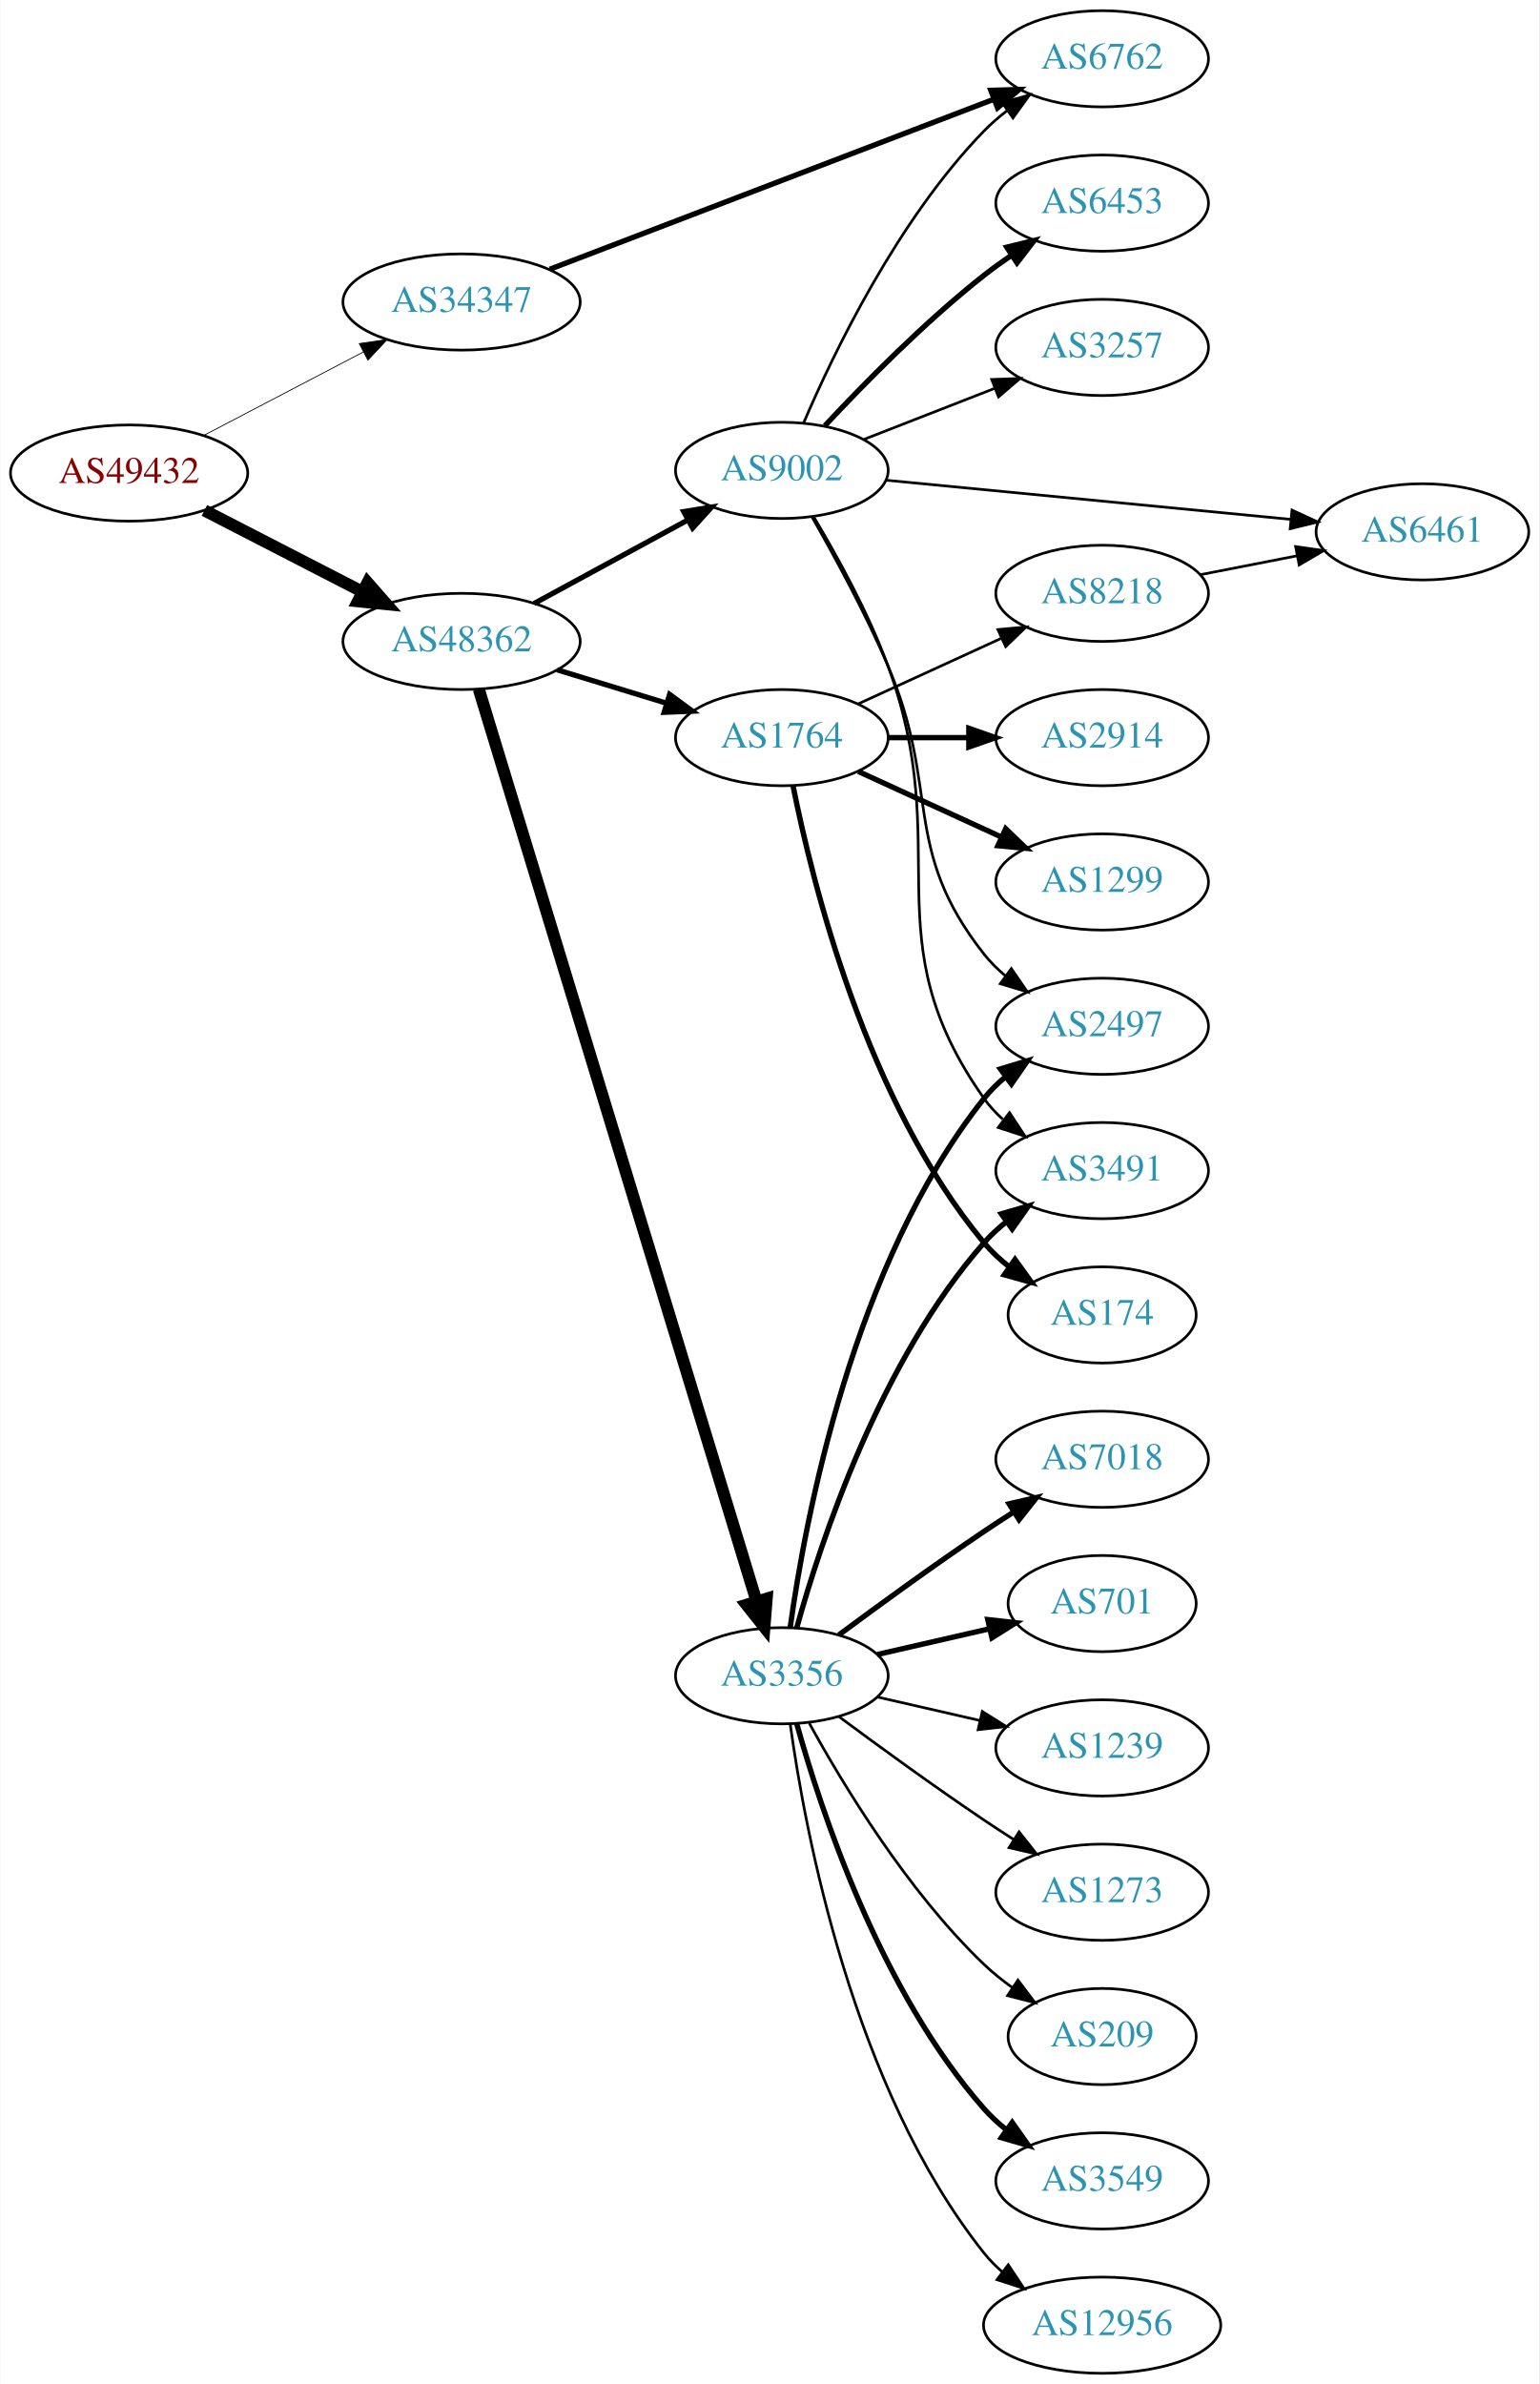
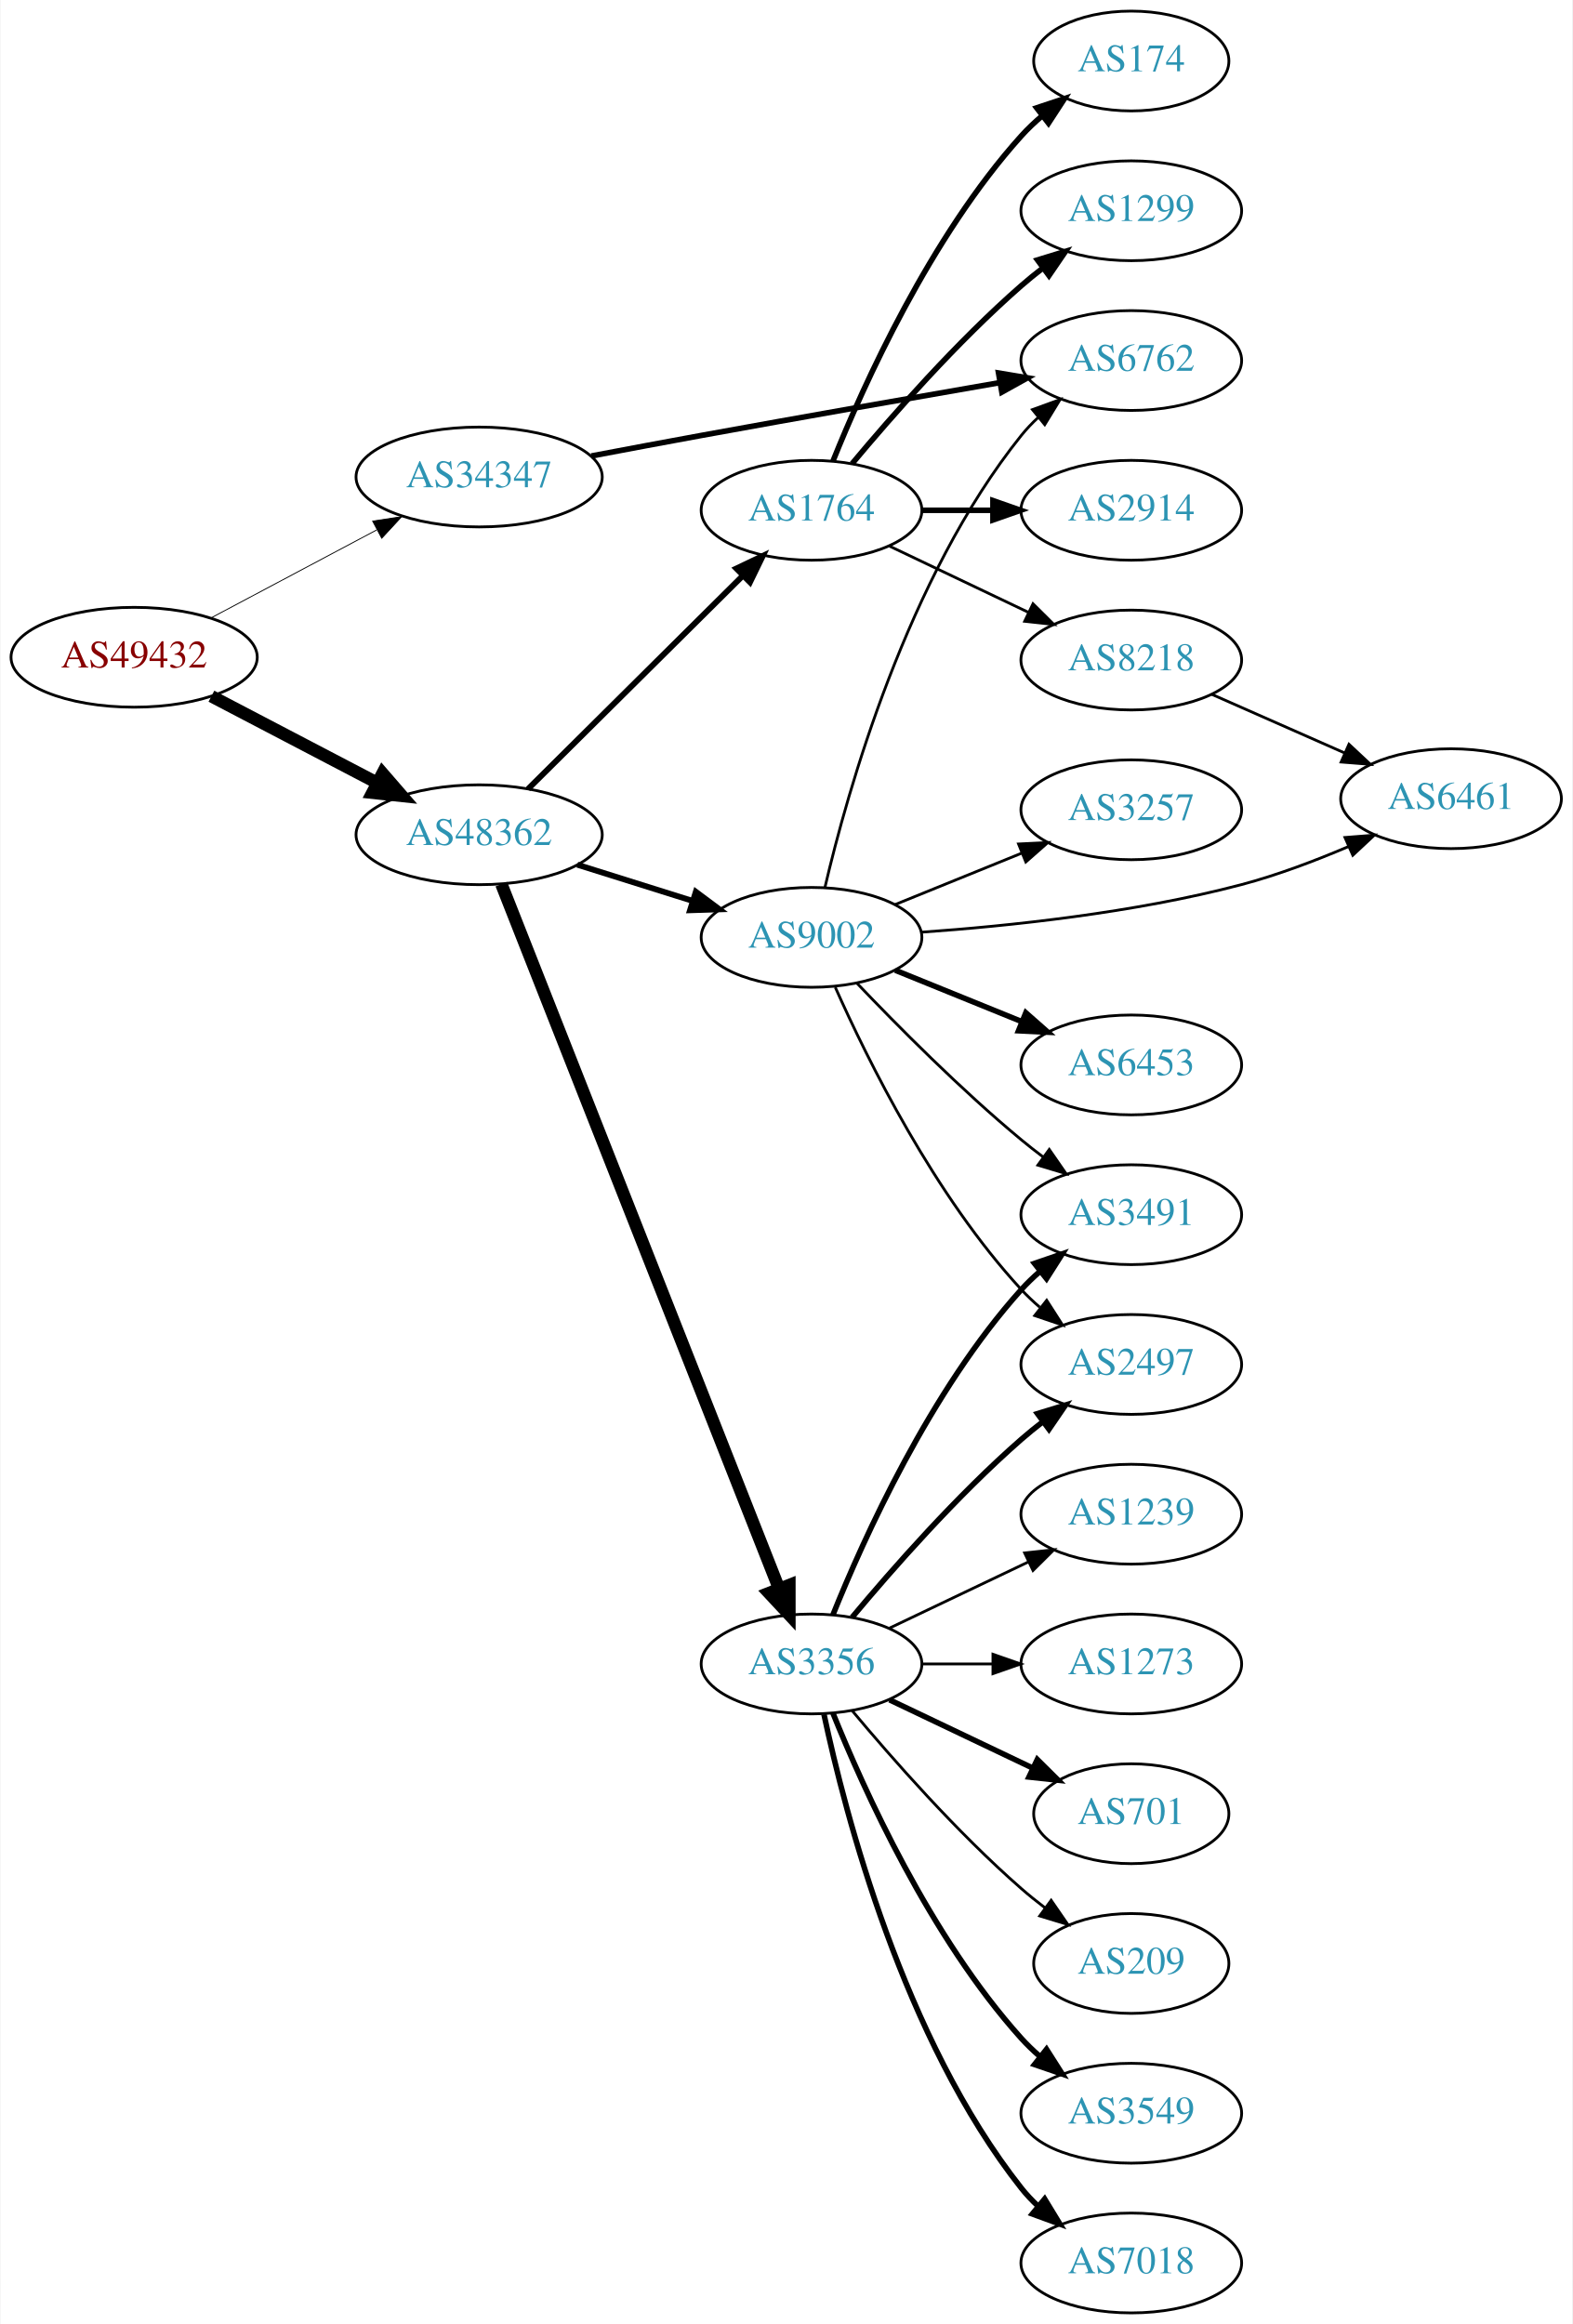
- <svg xmlns="http://www.w3.org/2000/svg" xmlns:xlink="http://www.w3.org/1999/xlink" width="576pt" height="892pt" viewBox="0.00 0.00 575.76 892.00">
-   <g id="graph0" class="graph" transform="scale(1 1) rotate(0) translate(4 888)">
-     <polygon fill="white" stroke="none" points="-4,4 -4,-888 571.762,-888 571.762,4 -4,4" />
+ <svg xmlns="http://www.w3.org/2000/svg" xmlns:xlink="http://www.w3.org/1999/xlink" width="567pt" height="838pt" viewBox="0.00 0.00 566.66 838.00">
+   <g id="graph0" class="graph" transform="scale(1 1) rotate(0) translate(4 834)">
+     <polygon fill="white" stroke="none" points="-4,4 -4,-834 562.663,-834 562.663,4 -4,4" />
    <g id="node1" class="node">
      <g id="a_node1">
        <a xlink:href="/asn/49432" xlink:title="AS49432 ~ schallert.com e.U. [AT]">
-           <ellipse fill="#ffffff" stroke="black" cx="44.196" cy="-711" rx="44.393" ry="18" />
-           <text text-anchor="middle" x="44.196" y="-707.3" font-family="Times,serif" font-size="14.00" fill="#880000">AS49432</text>
+           <ellipse fill="#ffffff" stroke="black" cx="44.196" cy="-597" rx="44.393" ry="18" />
+           <text text-anchor="middle" x="44.196" y="-593.3" font-family="Times,serif" font-size="14.00" fill="#880000">AS49432</text>
        </a>
      </g>
    </g>
    <g id="node2" class="node">
      <g id="a_node2">
        <a xlink:href="/asn/34347" xlink:title="AS34347 ~ HALLAG Kommunal GmbH [AT]">
-           <ellipse fill="#ffffff" stroke="black" cx="168.588" cy="-775" rx="44.393" ry="18" />
-           <text text-anchor="middle" x="168.588" y="-771.3" font-family="Times,serif" font-size="14.00" fill="#2c94b3">AS34347</text>
+           <ellipse fill="#ffffff" stroke="black" cx="168.588" cy="-662" rx="44.393" ry="18" />
+           <text text-anchor="middle" x="168.588" y="-658.3" font-family="Times,serif" font-size="14.00" fill="#2c94b3">AS34347</text>
        </a>
      </g>
    </g>
    <g id="edge1" class="edge">
-       <path fill="none" stroke="black" stroke-width="0.3" d="M72.056,-725.045C89.592,-734.215 112.692,-746.294 131.783,-756.277" />
-       <polygon fill="black" stroke="black" stroke-width="0.3" points="130.308,-759.455 140.791,-760.988 133.552,-753.252 130.308,-759.455" />
+       <path fill="none" stroke="black" stroke-width="0.31" d="M71.753,-611.104C89.275,-620.409 112.445,-632.715 131.614,-642.895" />
+       <polygon fill="black" stroke="black" stroke-width="0.31" points="130.187,-646.1 140.66,-647.699 133.47,-639.917 130.187,-646.1" />
    </g>
    <g id="node3" class="node">
      <g id="a_node3">
        <a xlink:href="/asn/48362" xlink:title="AS48362 ~ Stadtwerke Feldkirch [AT]">
-           <ellipse fill="#ffffff" stroke="black" cx="168.588" cy="-648" rx="44.393" ry="18" />
-           <text text-anchor="middle" x="168.588" y="-644.3" font-family="Times,serif" font-size="14.00" fill="#2c94b3">AS48362</text>
+           <ellipse fill="#ffffff" stroke="black" cx="168.588" cy="-533" rx="44.393" ry="18" />
+           <text text-anchor="middle" x="168.588" y="-529.3" font-family="Times,serif" font-size="14.00" fill="#2c94b3">AS48362</text>
        </a>
      </g>
    </g>
    <g id="edge2" class="edge">
-       <path fill="none" stroke="black" stroke-width="4.5" d="M72.359,-697.018C89.789,-688.046 112.62,-676.294 131.558,-666.546" />
-       <polygon fill="black" stroke="black" stroke-width="4.5" points="133.412,-670.02 140.501,-661.943 129.808,-663.018 133.412,-670.02" />
+       <path fill="none" stroke="black" stroke-width="4.5" d="M72.056,-582.955C89.592,-573.785 112.692,-561.706 131.783,-551.723" />
+       <polygon fill="black" stroke="black" stroke-width="4.5" points="133.754,-555.135 140.791,-547.012 130.105,-548.157 133.754,-555.135" />
    </g>
    <g id="node4" class="node">
      <g id="a_node4">
        <a xlink:href="/asn/6762" xlink:title="AS6762 ~ TELECOM ITALIA SPARKLE S.p.A. [IT]">
-           <ellipse fill="#ffffff" stroke="black" cx="408.273" cy="-866" rx="39.794" ry="18" />
-           <text text-anchor="middle" x="408.273" y="-862.3" font-family="Times,serif" font-size="14.00" fill="#2c94b3">AS6762</text>
+           <ellipse fill="#ffffff" stroke="black" cx="403.724" cy="-704" rx="39.794" ry="18" />
+           <text text-anchor="middle" x="403.724" y="-700.3" font-family="Times,serif" font-size="14.00" fill="#2c94b3">AS6762</text>
        </a>
      </g>
    </g>
    <g id="edge3" class="edge">
-       <path fill="none" stroke="black" stroke-width="2" d="M201.644,-787.273C244.705,-803.759 321.191,-833.043 367.762,-850.873" />
-       <polygon fill="black" stroke="black" stroke-width="2" points="366.633,-854.188 377.223,-854.495 369.136,-847.651 366.633,-854.188" />
+       <path fill="none" stroke="black" stroke-width="2" d="M209.046,-669.583C221.729,-671.99 235.844,-674.64 248.784,-677 284.877,-683.583 325.789,-690.744 356.359,-696.037" />
+       <polygon fill="black" stroke="black" stroke-width="2" points="355.858,-699.502 366.308,-697.756 357.05,-692.604 355.858,-699.502" />
    </g>
    <g id="node5" class="node">
      <g id="a_node5">
        <a xlink:href="/asn/1764" xlink:title="AS1764 ~ NEXTLAYER-AS [AT]">
-           <ellipse fill="#ffffff" stroke="black" cx="288.431" cy="-612" rx="39.794" ry="18" />
-           <text text-anchor="middle" x="288.431" y="-608.3" font-family="Times,serif" font-size="14.00" fill="#2c94b3">AS1764</text>
+           <ellipse fill="#ffffff" stroke="black" cx="288.431" cy="-650" rx="39.794" ry="18" />
+           <text text-anchor="middle" x="288.431" y="-646.3" font-family="Times,serif" font-size="14.00" fill="#2c94b3">AS1764</text>
        </a>
      </g>
    </g>
    <g id="edge4" class="edge">
-       <path fill="none" stroke="black" stroke-width="1.969" d="M204.308,-637.394C217.075,-633.493 231.678,-629.032 245.046,-624.948" />
-       <polygon fill="black" stroke="black" stroke-width="1.969" points="246.435,-628.184 254.976,-621.915 244.39,-621.489 246.435,-628.184" />
+       <path fill="none" stroke="black" stroke-width="2.1" d="M186.222,-549.515C206.4,-569.549 240.563,-603.468 263.551,-626.29" />
+       <polygon fill="black" stroke="black" stroke-width="2.1" points="261.319,-629.007 270.881,-633.569 266.251,-624.039 261.319,-629.007" />
    </g>
    <g id="node6" class="node">
      <g id="a_node6">
        <a xlink:href="/asn/3356" xlink:title="AS3356 ~ Level 3 Parent, LLC [US]">
-           <ellipse fill="#ffffff" stroke="black" cx="288.431" cy="-261" rx="39.794" ry="18" />
-           <text text-anchor="middle" x="288.431" y="-257.3" font-family="Times,serif" font-size="14.00" fill="#2c94b3">AS3356</text>
+           <ellipse fill="#ffffff" stroke="black" cx="288.431" cy="-234" rx="39.794" ry="18" />
+           <text text-anchor="middle" x="288.431" y="-230.3" font-family="Times,serif" font-size="14.00" fill="#2c94b3">AS3356</text>
        </a>
      </g>
    </g>
    <g id="edge5" class="edge">
-       <path fill="none" stroke="black" stroke-width="4.5" d="M175.036,-630.11C193.842,-568.35 256.133,-363.783 278.955,-288.833" />
-       <polygon fill="black" stroke="black" stroke-width="4.5" points="282.759,-289.86 281.905,-279.146 275.225,-287.566 282.759,-289.86" />
+       <path fill="none" stroke="black" stroke-width="4.5" d="M176.607,-515.192C196.42,-464.92 252.882,-321.66 276.663,-261.321" />
+       <polygon fill="black" stroke="black" stroke-width="4.5" points="280.445,-262.462 280.449,-251.715 273.119,-259.575 280.445,-262.462" />
    </g>
    <g id="node7" class="node">
      <g id="a_node7">
        <a xlink:href="/asn/9002" xlink:title="AS9002 ~ RETN Limited [EU]">
-           <ellipse fill="#ffffff" stroke="black" cx="288.431" cy="-712" rx="39.794" ry="18" />
-           <text text-anchor="middle" x="288.431" y="-708.3" font-family="Times,serif" font-size="14.00" fill="#2c94b3">AS9002</text>
+           <ellipse fill="#ffffff" stroke="black" cx="288.431" cy="-496" rx="39.794" ry="18" />
+           <text text-anchor="middle" x="288.431" y="-492.3" font-family="Times,serif" font-size="14.00" fill="#2c94b3">AS9002</text>
        </a>
      </g>
    </g>
    <g id="edge6" class="edge">
-       <path fill="none" stroke="black" stroke-width="1.969" d="M195.741,-662.204C212.679,-671.403 234.915,-683.479 253.247,-693.435" />
-       <polygon fill="black" stroke="black" stroke-width="1.969" points="251.702,-696.578 262.16,-698.275 255.042,-690.427 251.702,-696.578" />
+       <path fill="none" stroke="black" stroke-width="2.1" d="M203.99,-522.199C217.001,-518.114 231.953,-513.419 245.573,-509.142" />
+       <polygon fill="black" stroke="black" stroke-width="2.1" points="246.717,-512.452 255.209,-506.117 244.62,-505.773 246.717,-512.452" />
    </g>
    <g id="node8" class="node">
      <g id="a_node8">
-         <a xlink:href="/asn/2914" xlink:title="AS2914 ~ NTT America, Inc. [US]">
-           <ellipse fill="#ffffff" stroke="black" cx="408.273" cy="-612" rx="39.794" ry="18" />
-           <text text-anchor="middle" x="408.273" y="-608.3" font-family="Times,serif" font-size="14.00" fill="#2c94b3">AS2914</text>
+         <a xlink:href="/asn/174" xlink:title="AS174 ~ Cogent Communications [US]">
+           <ellipse fill="#ffffff" stroke="black" cx="403.724" cy="-812" rx="35.194" ry="18" />
+           <text text-anchor="middle" x="403.724" y="-808.3" font-family="Times,serif" font-size="14.00" fill="#2c94b3">AS174</text>
        </a>
      </g>
    </g>
    <g id="edge7" class="edge">
-       <path fill="none" stroke="black" stroke-width="2" d="M328.343,-612C337.897,-612 348.246,-612 358.209,-612" />
-       <polygon fill="black" stroke="black" stroke-width="2" points="358.402,-615.5 368.402,-612 358.402,-608.5 358.402,-615.5" />
+       <path fill="none" stroke="black" stroke-width="2" d="M296.179,-667.787C307.23,-695.243 331.283,-748.578 364.077,-785 366.393,-787.572 368.998,-790.03 371.733,-792.343" />
+       <polygon fill="black" stroke="black" stroke-width="2" points="369.599,-795.117 379.656,-798.448 373.871,-789.572 369.599,-795.117" />
    </g>
    <g id="node9" class="node">
      <g id="a_node9">
        <a xlink:href="/asn/1299" xlink:title="AS1299 ~ Telia Carrier [EU]">
-           <ellipse fill="#ffffff" stroke="black" cx="408.273" cy="-558" rx="39.794" ry="18" />
-           <text text-anchor="middle" x="408.273" y="-554.3" font-family="Times,serif" font-size="14.00" fill="#2c94b3">AS1299</text>
+           <ellipse fill="#ffffff" stroke="black" cx="403.724" cy="-758" rx="39.794" ry="18" />
+           <text text-anchor="middle" x="403.724" y="-754.3" font-family="Times,serif" font-size="14.00" fill="#2c94b3">AS1299</text>
        </a>
      </g>
    </g>
    <g id="edge8" class="edge">
-       <path fill="none" stroke="black" stroke-width="2" d="M317.06,-599.339C333.017,-592.027 353.287,-582.739 370.57,-574.819" />
-       <polygon fill="black" stroke="black" stroke-width="2" points="372.185,-577.929 379.818,-570.581 369.269,-571.565 372.185,-577.929" />
+       <path fill="none" stroke="black" stroke-width="2" d="M303.061,-666.817C317.343,-683.929 340.89,-710.745 364.077,-731 366.543,-733.154 369.182,-735.294 371.879,-737.372" />
+       <polygon fill="black" stroke="black" stroke-width="2" points="369.904,-740.264 380.033,-743.37 374.052,-734.625 369.904,-740.264" />
    </g>
    <g id="node10" class="node">
      <g id="a_node10">
-         <a xlink:href="/asn/174" xlink:title="AS174 ~ Cogent Communications [US]">
-           <ellipse fill="#ffffff" stroke="black" cx="408.273" cy="-396" rx="35.194" ry="18" />
-           <text text-anchor="middle" x="408.273" y="-392.3" font-family="Times,serif" font-size="14.00" fill="#2c94b3">AS174</text>
+         <a xlink:href="/asn/2914" xlink:title="AS2914 ~ NTT America, Inc. [US]">
+           <ellipse fill="#ffffff" stroke="black" cx="403.724" cy="-650" rx="39.794" ry="18" />
+           <text text-anchor="middle" x="403.724" y="-646.3" font-family="Times,serif" font-size="14.00" fill="#2c94b3">AS2914</text>
        </a>
      </g>
    </g>
    <g id="edge9" class="edge">
-       <path fill="none" stroke="black" stroke-width="2" d="M292.629,-593.927C299.793,-557.859 320.067,-475.875 364.077,-423 366.814,-419.712 370.059,-416.702 373.522,-413.983" />
-       <polygon fill="black" stroke="black" stroke-width="2" points="375.659,-416.761 381.863,-408.173 371.658,-411.017 375.659,-416.761" />
+       <path fill="none" stroke="black" stroke-width="2" d="M328.103,-650C336.306,-650 345.07,-650 353.602,-650" />
+       <polygon fill="black" stroke="black" stroke-width="2" points="353.841,-653.5 363.841,-650 353.841,-646.5 353.841,-653.5" />
    </g>
    <g id="node11" class="node">
      <g id="a_node11">
        <a xlink:href="/asn/8218" xlink:title="AS8218 ~ legacy Neotelecoms [FR]">
-           <ellipse fill="#ffffff" stroke="black" cx="408.273" cy="-666" rx="39.794" ry="18" />
-           <text text-anchor="middle" x="408.273" y="-662.3" font-family="Times,serif" font-size="14.00" fill="#2c94b3">AS8218</text>
+           <ellipse fill="#ffffff" stroke="black" cx="403.724" cy="-596" rx="39.794" ry="18" />
+           <text text-anchor="middle" x="403.724" y="-592.3" font-family="Times,serif" font-size="14.00" fill="#2c94b3">AS8218</text>
        </a>
      </g>
    </g>
    <g id="edge10" class="edge">
-       <path fill="none" stroke="black" d="M317.06,-624.661C333.017,-631.973 353.287,-641.261 370.57,-649.181" />
-       <polygon fill="black" stroke="black" points="369.269,-652.435 379.818,-653.419 372.185,-646.071 369.269,-652.435" />
+       <path fill="none" stroke="black" d="M316.567,-637.066C331.561,-629.919 350.382,-620.948 366.605,-613.215" />
+       <polygon fill="black" stroke="black" points="368.288,-616.291 375.809,-608.829 365.276,-609.972 368.288,-616.291" />
    </g>
    <g id="node12" class="node">
      <g id="a_node12">
-         <a xlink:href="/asn/2497" xlink:title="AS2497 ~ Internet Initiative Japan Inc. [JP]">
-           <ellipse fill="#ffffff" stroke="black" cx="408.273" cy="-504" rx="39.794" ry="18" />
-           <text text-anchor="middle" x="408.273" y="-500.3" font-family="Times,serif" font-size="14.00" fill="#2c94b3">AS2497</text>
+         <a xlink:href="/asn/3549" xlink:title="AS3549 ~ Level 3 Parent, LLC [US]">
+           <ellipse fill="#ffffff" stroke="black" cx="403.724" cy="-72" rx="39.794" ry="18" />
+           <text text-anchor="middle" x="403.724" y="-68.3" font-family="Times,serif" font-size="14.00" fill="#2c94b3">AS3549</text>
        </a>
      </g>
    </g>
    <g id="edge11" class="edge">
-       <path fill="none" stroke="black" stroke-width="2" d="M291.57,-279.17C297.07,-318.974 314.896,-415.233 364.077,-477 366.419,-479.94 369.173,-482.649 372.139,-485.121" />
-       <polygon fill="black" stroke="black" stroke-width="2" points="370.204,-488.042 380.345,-491.11 374.331,-482.388 370.204,-488.042" />
+       <path fill="none" stroke="black" stroke-width="2" d="M296.179,-216.213C307.23,-188.757 331.283,-135.422 364.077,-99 366.08,-96.776 368.298,-94.637 370.631,-92.603" />
+       <polygon fill="black" stroke="black" stroke-width="2" points="373.161,-95.065 378.85,-86.127 368.829,-89.567 373.161,-95.065" />
    </g>
    <g id="node13" class="node">
      <g id="a_node13">
-         <a xlink:href="/asn/3549" xlink:title="AS3549 ~ Level 3 Parent, LLC [US]">
-           <ellipse fill="#ffffff" stroke="black" cx="408.273" cy="-72" rx="39.794" ry="18" />
-           <text text-anchor="middle" x="408.273" y="-68.3" font-family="Times,serif" font-size="14.00" fill="#2c94b3">AS3549</text>
+         <a xlink:href="/asn/3491" xlink:title="AS3491 ~ PCCW Global, Inc. [US]">
+           <ellipse fill="#ffffff" stroke="black" cx="403.724" cy="-396" rx="39.794" ry="18" />
+           <text text-anchor="middle" x="403.724" y="-392.3" font-family="Times,serif" font-size="14.00" fill="#2c94b3">AS3491</text>
        </a>
      </g>
    </g>
    <g id="edge12" class="edge">
-       <path fill="none" stroke="black" stroke-width="2" d="M294.004,-243.054C302.909,-211.005 325.194,-143.158 364.077,-99 366.561,-96.179 369.411,-93.551 372.437,-91.129" />
-       <polygon fill="black" stroke="black" stroke-width="2" points="374.622,-93.869 380.726,-85.209 370.554,-88.172 374.622,-93.869" />
+       <path fill="none" stroke="black" stroke-width="2" d="M296.179,-251.787C307.23,-279.243 331.283,-332.578 364.077,-369 366.08,-371.224 368.298,-373.363 370.631,-375.397" />
+       <polygon fill="black" stroke="black" stroke-width="2" points="368.829,-378.433 378.85,-381.873 373.161,-372.935 368.829,-378.433" />
    </g>
    <g id="node14" class="node">
      <g id="a_node14">
-         <a xlink:href="/asn/12956" xlink:title="AS12956 ~ TELXIUS [ES]">
-           <ellipse fill="#ffffff" stroke="black" cx="408.273" cy="-18" rx="44.393" ry="18" />
-           <text text-anchor="middle" x="408.273" y="-14.3" font-family="Times,serif" font-size="14.00" fill="#2c94b3">AS12956</text>
+         <a xlink:href="/asn/7018" xlink:title="AS7018 ~ AT&amp;T Services, Inc. [US]">
+           <ellipse fill="#ffffff" stroke="black" cx="403.724" cy="-18" rx="39.794" ry="18" />
+           <text text-anchor="middle" x="403.724" y="-14.3" font-family="Times,serif" font-size="14.00" fill="#2c94b3">AS7018</text>
        </a>
      </g>
    </g>
    <g id="edge13" class="edge">
-       <path fill="none" stroke="black" d="M291.57,-242.83C297.07,-203.026 314.896,-106.767 364.077,-45 366.116,-42.44 368.467,-40.056 370.998,-37.851" />
-       <polygon fill="black" stroke="black" points="373.154,-40.609 379,-31.773 368.92,-35.035 373.154,-40.609" />
+       <path fill="none" stroke="black" stroke-width="2" d="M292.921,-215.84C300.552,-179.97 321.544,-98.845 364.077,-45 365.885,-42.712 367.937,-40.538 370.132,-38.49" />
+       <polygon fill="black" stroke="black" stroke-width="2" points="372.486,-41.086 377.992,-32.034 368.043,-35.677 372.486,-41.086" />
    </g>
    <g id="node15" class="node">
      <g id="a_node15">
-         <a xlink:href="/asn/7018" xlink:title="AS7018 ~ AT&amp;T Services, Inc. [US]">
-           <ellipse fill="#ffffff" stroke="black" cx="408.273" cy="-342" rx="39.794" ry="18" />
-           <text text-anchor="middle" x="408.273" y="-338.3" font-family="Times,serif" font-size="14.00" fill="#2c94b3">AS7018</text>
+         <a xlink:href="/asn/2497" xlink:title="AS2497 ~ Internet Initiative Japan Inc. [JP]">
+           <ellipse fill="#ffffff" stroke="black" cx="403.724" cy="-342" rx="39.794" ry="18" />
+           <text text-anchor="middle" x="403.724" y="-338.3" font-family="Times,serif" font-size="14.00" fill="#2c94b3">AS2497</text>
        </a>
      </g>
    </g>
    <g id="edge14" class="edge">
-       <path fill="none" stroke="black" stroke-width="2" d="M309.761,-276.277C324.623,-287.304 345.368,-302.407 364.077,-315 367.626,-317.389 371.377,-319.839 375.125,-322.242" />
-       <polygon fill="black" stroke="black" stroke-width="2" points="373.451,-325.325 383.774,-327.712 377.193,-319.409 373.451,-325.325" />
+       <path fill="none" stroke="black" stroke-width="2" d="M303.061,-250.817C317.343,-267.929 340.89,-294.745 364.077,-315 366.543,-317.154 369.182,-319.294 371.879,-321.372" />
+       <polygon fill="black" stroke="black" stroke-width="2" points="369.904,-324.264 380.033,-327.37 374.052,-318.625 369.904,-324.264" />
    </g>
    <g id="node16" class="node">
      <g id="a_node16">
-         <a xlink:href="/asn/701" xlink:title="AS701 ~ UUNET [US]">
-           <ellipse fill="#ffffff" stroke="black" cx="408.273" cy="-288" rx="35.194" ry="18" />
-           <text text-anchor="middle" x="408.273" y="-284.3" font-family="Times,serif" font-size="14.00" fill="#2c94b3">AS701</text>
+         <a xlink:href="/asn/1239" xlink:title="AS1239 ~ Sprint [US]">
+           <ellipse fill="#ffffff" stroke="black" cx="403.724" cy="-288" rx="39.794" ry="18" />
+           <text text-anchor="middle" x="403.724" y="-284.3" font-family="Times,serif" font-size="14.00" fill="#2c94b3">AS1239</text>
        </a>
      </g>
    </g>
    <g id="edge15" class="edge">
-       <path fill="none" stroke="black" stroke-width="2" d="M324.15,-268.955C337.243,-271.955 352.265,-275.396 365.906,-278.522" />
-       <polygon fill="black" stroke="black" stroke-width="2" points="365.484,-282.016 376.013,-280.838 367.047,-275.193 365.484,-282.016" />
+       <path fill="none" stroke="black" d="M316.567,-246.934C331.561,-254.081 350.382,-263.052 366.605,-270.785" />
+       <polygon fill="black" stroke="black" points="365.276,-274.028 375.809,-275.171 368.288,-267.709 365.276,-274.028" />
    </g>
    <g id="node17" class="node">
      <g id="a_node17">
-         <a xlink:href="/asn/1239" xlink:title="AS1239 ~ Sprint [US]">
-           <ellipse fill="#ffffff" stroke="black" cx="408.273" cy="-234" rx="39.794" ry="18" />
-           <text text-anchor="middle" x="408.273" y="-230.3" font-family="Times,serif" font-size="14.00" fill="#2c94b3">AS1239</text>
+         <a xlink:href="/asn/701" xlink:title="AS701 ~ UUNET [US]">
+           <ellipse fill="#ffffff" stroke="black" cx="403.724" cy="-180" rx="35.194" ry="18" />
+           <text text-anchor="middle" x="403.724" y="-176.3" font-family="Times,serif" font-size="14.00" fill="#2c94b3">AS701</text>
        </a>
      </g>
    </g>
    <g id="edge16" class="edge">
-       <path fill="none" stroke="black" d="M324.15,-253.045C336.15,-250.296 349.771,-247.175 362.463,-244.267" />
-       <polygon fill="black" stroke="black" points="363.429,-247.636 372.395,-241.991 361.866,-240.813 363.429,-247.636" />
+       <path fill="none" stroke="black" stroke-width="2" d="M316.567,-221.066C331.999,-213.71 351.485,-204.423 368.02,-196.541" />
+       <polygon fill="black" stroke="black" stroke-width="2" points="369.84,-199.551 377.361,-192.089 366.828,-193.232 369.84,-199.551" />
    </g>
    <g id="node18" class="node">
      <g id="a_node18">
-         <a xlink:href="/asn/3491" xlink:title="AS3491 ~ PCCW Global, Inc. [US]">
-           <ellipse fill="#ffffff" stroke="black" cx="408.273" cy="-450" rx="39.794" ry="18" />
-           <text text-anchor="middle" x="408.273" y="-446.3" font-family="Times,serif" font-size="14.00" fill="#2c94b3">AS3491</text>
+         <a xlink:href="/asn/209" xlink:title="AS209 ~ CenturyLink Communications, LLC [US]">
+           <ellipse fill="#ffffff" stroke="black" cx="403.724" cy="-126" rx="35.194" ry="18" />
+           <text text-anchor="middle" x="403.724" y="-122.3" font-family="Times,serif" font-size="14.00" fill="#2c94b3">AS209</text>
        </a>
      </g>
    </g>
    <g id="edge17" class="edge">
-       <path fill="none" stroke="black" stroke-width="2" d="M294.004,-278.946C302.909,-310.995 325.194,-378.842 364.077,-423 366.561,-425.821 369.411,-428.449 372.437,-430.871" />
-       <polygon fill="black" stroke="black" stroke-width="2" points="370.554,-433.828 380.726,-436.791 374.622,-428.131 370.554,-433.828" />
+       <path fill="none" stroke="black" d="M303.061,-217.183C317.343,-200.071 340.89,-173.255 364.077,-153 366.747,-150.668 369.62,-148.352 372.55,-146.114" />
+       <polygon fill="black" stroke="black" points="374.828,-148.784 380.841,-140.061 370.701,-143.13 374.828,-148.784" />
    </g>
    <g id="node19" class="node">
      <g id="a_node19">
        <a xlink:href="/asn/1273" xlink:title="AS1273 ~ Vodafone Group PLC [EU]">
-           <ellipse fill="#ffffff" stroke="black" cx="408.273" cy="-180" rx="39.794" ry="18" />
-           <text text-anchor="middle" x="408.273" y="-176.3" font-family="Times,serif" font-size="14.00" fill="#2c94b3">AS1273</text>
+           <ellipse fill="#ffffff" stroke="black" cx="403.724" cy="-234" rx="39.794" ry="18" />
+           <text text-anchor="middle" x="403.724" y="-230.3" font-family="Times,serif" font-size="14.00" fill="#2c94b3">AS1273</text>
        </a>
      </g>
    </g>
    <g id="edge18" class="edge">
-       <path fill="none" stroke="black" d="M309.761,-245.723C324.623,-234.696 345.368,-219.593 364.077,-207 367.626,-204.611 371.377,-202.161 375.125,-199.758" />
-       <polygon fill="black" stroke="black" points="377.193,-202.591 383.774,-194.288 373.451,-196.675 377.193,-202.591" />
+       <path fill="none" stroke="black" d="M328.103,-234C336.306,-234 345.07,-234 353.602,-234" />
+       <polygon fill="black" stroke="black" points="353.841,-237.5 363.841,-234 353.841,-230.5 353.841,-237.5" />
+     </g>
+     <g id="edge19" class="edge">
+       <path fill="none" stroke="black" d="M293.247,-513.923C301.334,-548.539 322.921,-625.695 364.077,-677 365.902,-679.274 367.967,-681.439 370.17,-683.479" />
+       <polygon fill="black" stroke="black" points="368.09,-686.299 378.046,-689.922 372.522,-680.882 368.09,-686.299" />
+     </g>
+     <g id="edge23" class="edge">
+       <path fill="none" stroke="black" d="M304.736,-479.545C319.349,-464.204 342.305,-441.044 364.077,-423 366.598,-420.911 369.275,-418.816 371.997,-416.767" />
+       <polygon fill="black" stroke="black" points="374.157,-419.523 380.189,-410.813 370.042,-413.861 374.157,-419.523" />
+     </g>
+     <g id="edge24" class="edge">
+       <path fill="none" stroke="black" d="M296.999,-478.004C308.618,-451.857 332.827,-402.803 364.077,-369 366.109,-366.803 368.348,-364.682 370.695,-362.661" />
+       <polygon fill="black" stroke="black" points="373.222,-365.128 378.94,-356.209 368.908,-359.616 373.222,-365.128" />
    </g>
    <g id="node20" class="node">
      <g id="a_node20">
-         <a xlink:href="/asn/209" xlink:title="AS209 ~ CenturyLink Communications, LLC [US]">
-           <ellipse fill="#ffffff" stroke="black" cx="408.273" cy="-126" rx="35.194" ry="18" />
-           <text text-anchor="middle" x="408.273" y="-122.3" font-family="Times,serif" font-size="14.00" fill="#2c94b3">AS209</text>
-         </a>
-       </g>
-     </g>
-     <g id="edge19" class="edge">
-       <path fill="none" stroke="black" d="M298.672,-243.287C311.218,-220.439 335.394,-180.389 364.077,-153 367.331,-149.893 370.998,-146.954 374.785,-144.24" />
-       <polygon fill="black" stroke="black" points="376.762,-147.128 383.153,-138.678 372.887,-141.299 376.762,-147.128" />
-     </g>
-     <g id="edge21" class="edge">
-       <path fill="none" stroke="black" d="M296.585,-729.772C307.846,-756.075 331.794,-805.824 364.077,-839 366.699,-841.694 369.64,-844.237 372.723,-846.606" />
-       <polygon fill="black" stroke="black" points="370.89,-849.595 381.092,-852.452 374.899,-843.856 370.89,-849.595" />
-     </g>
-     <g id="edge25" class="edge">
-       <path fill="none" stroke="black" d="M299.636,-694.697C307.959,-680.151 319.672,-658.644 328.077,-639 347.982,-592.483 332.779,-570.754 364.077,-531 366.402,-528.047 369.146,-525.33 372.105,-522.853" />
-       <polygon fill="black" stroke="black" points="374.298,-525.585 380.302,-516.855 370.165,-519.936 374.298,-525.585" />
-     </g>
-     <g id="edge24" class="edge">
-       <path fill="none" stroke="black" d="M300.347,-694.619C308.973,-680.203 320.744,-658.916 328.077,-639 353.561,-569.786 321.498,-537.225 364.077,-477 366.068,-474.184 368.455,-471.599 371.071,-469.24" />
-       <polygon fill="black" stroke="black" points="373.624,-471.694 379.44,-462.838 369.371,-466.135 373.624,-471.694" />
+         <a xlink:href="/asn/6453" xlink:title="AS6453 ~ TATA COMMUNICATIONS (AMERICA) INC [US]">
+           <ellipse fill="#ffffff" stroke="black" cx="403.724" cy="-450" rx="39.794" ry="18" />
+           <text text-anchor="middle" x="403.724" y="-446.3" font-family="Times,serif" font-size="14.00" fill="#2c94b3">AS6453</text>
+         </a>
+       </g>
+     </g>
+     <g id="edge20" class="edge">
+       <path fill="none" stroke="black" stroke-width="2" d="M318.607,-484.154C332.482,-478.52 349.259,-471.708 364.169,-465.654" />
+       <polygon fill="black" stroke="black" stroke-width="2" points="365.698,-468.811 373.647,-461.806 363.065,-462.325 365.698,-468.811" />
    </g>
    <g id="node21" class="node">
      <g id="a_node21">
        <a xlink:href="/asn/3257" xlink:title="AS3257 ~ GTT [DE]">
-           <ellipse fill="#ffffff" stroke="black" cx="408.273" cy="-758" rx="39.794" ry="18" />
-           <text text-anchor="middle" x="408.273" y="-754.3" font-family="Times,serif" font-size="14.00" fill="#2c94b3">AS3257</text>
-         </a>
-       </g>
-     </g>
-     <g id="edge20" class="edge">
-       <path fill="none" stroke="black" d="M319.167,-723.608C333.961,-729.382 352.039,-736.439 367.96,-742.654" />
-       <polygon fill="black" stroke="black" points="366.958,-746.02 377.546,-746.396 369.503,-739.499 366.958,-746.02" />
+           <ellipse fill="#ffffff" stroke="black" cx="403.724" cy="-542" rx="39.794" ry="18" />
+           <text text-anchor="middle" x="403.724" y="-538.3" font-family="Times,serif" font-size="14.00" fill="#2c94b3">AS3257</text>
+         </a>
+       </g>
+     </g>
+     <g id="edge21" class="edge">
+       <path fill="none" stroke="black" d="M318.607,-507.846C332.482,-513.48 349.259,-520.292 364.169,-526.346" />
+       <polygon fill="black" stroke="black" points="363.065,-529.675 373.647,-530.194 365.698,-523.189 363.065,-529.675" />
    </g>
    <g id="node22" class="node">
      <g id="a_node22">
        <a xlink:href="/asn/6461" xlink:title="AS6461 ~ Zayo Bandwidth [US]">
-           <ellipse fill="#ffffff" stroke="black" cx="528.116" cy="-689" rx="39.794" ry="18" />
-           <text text-anchor="middle" x="528.116" y="-685.3" font-family="Times,serif" font-size="14.00" fill="#2c94b3">AS6461</text>
+           <ellipse fill="#ffffff" stroke="black" cx="519.017" cy="-546" rx="39.794" ry="18" />
+           <text text-anchor="middle" x="519.017" y="-542.3" font-family="Times,serif" font-size="14.00" fill="#2c94b3">AS6461</text>
        </a>
      </g>
    </g>
    <g id="edge22" class="edge">
-       <path fill="none" stroke="black" d="M327.356,-708.33C368.454,-704.353 434.14,-697.997 478.88,-693.668" />
-       <polygon fill="black" stroke="black" points="479.316,-697.142 488.933,-692.695 478.642,-690.174 479.316,-697.142" />
-     </g>
-     <g id="node23" class="node">
-       <g id="a_node23">
-         <a xlink:href="/asn/6453" xlink:title="AS6453 ~ TATA COMMUNICATIONS (AMERICA) INC [US]">
-           <ellipse fill="#ffffff" stroke="black" cx="408.273" cy="-812" rx="39.794" ry="18" />
-           <text text-anchor="middle" x="408.273" y="-808.3" font-family="Times,serif" font-size="14.00" fill="#2c94b3">AS6453</text>
-         </a>
-       </g>
-     </g>
-     <g id="edge23" class="edge">
-       <path fill="none" stroke="black" stroke-width="2" d="M304.528,-728.712C318.994,-744.235 341.851,-767.519 364.077,-785 367.362,-787.583 370.905,-790.133 374.501,-792.573" />
-       <polygon fill="black" stroke="black" stroke-width="2" points="372.595,-795.509 382.885,-798.033 376.415,-789.643 372.595,-795.509" />
-     </g>
-     <g id="edge26" class="edge">
-       <path fill="none" stroke="black" d="M444.95,-672.963C456.381,-675.194 469.203,-677.697 481.257,-680.049" />
-       <polygon fill="black" stroke="black" points="480.669,-683.501 491.154,-681.981 482.01,-676.63 480.669,-683.501" />
+       <path fill="none" stroke="black" d="M327.934,-497.858C359.407,-500.063 404.837,-504.823 443.37,-515 456.324,-518.421 469.998,-523.602 482.054,-528.755" />
+       <polygon fill="black" stroke="black" points="480.769,-532.013 491.331,-532.847 483.594,-525.609 480.769,-532.013" />
+     </g>
+     <g id="edge25" class="edge">
+       <path fill="none" stroke="black" d="M432.729,-583.64C447.163,-577.27 464.964,-569.414 480.563,-562.53" />
+       <polygon fill="black" stroke="black" points="482.206,-565.63 489.941,-558.391 479.379,-559.226 482.206,-565.63" />
    </g>
  </g>
</svg>
